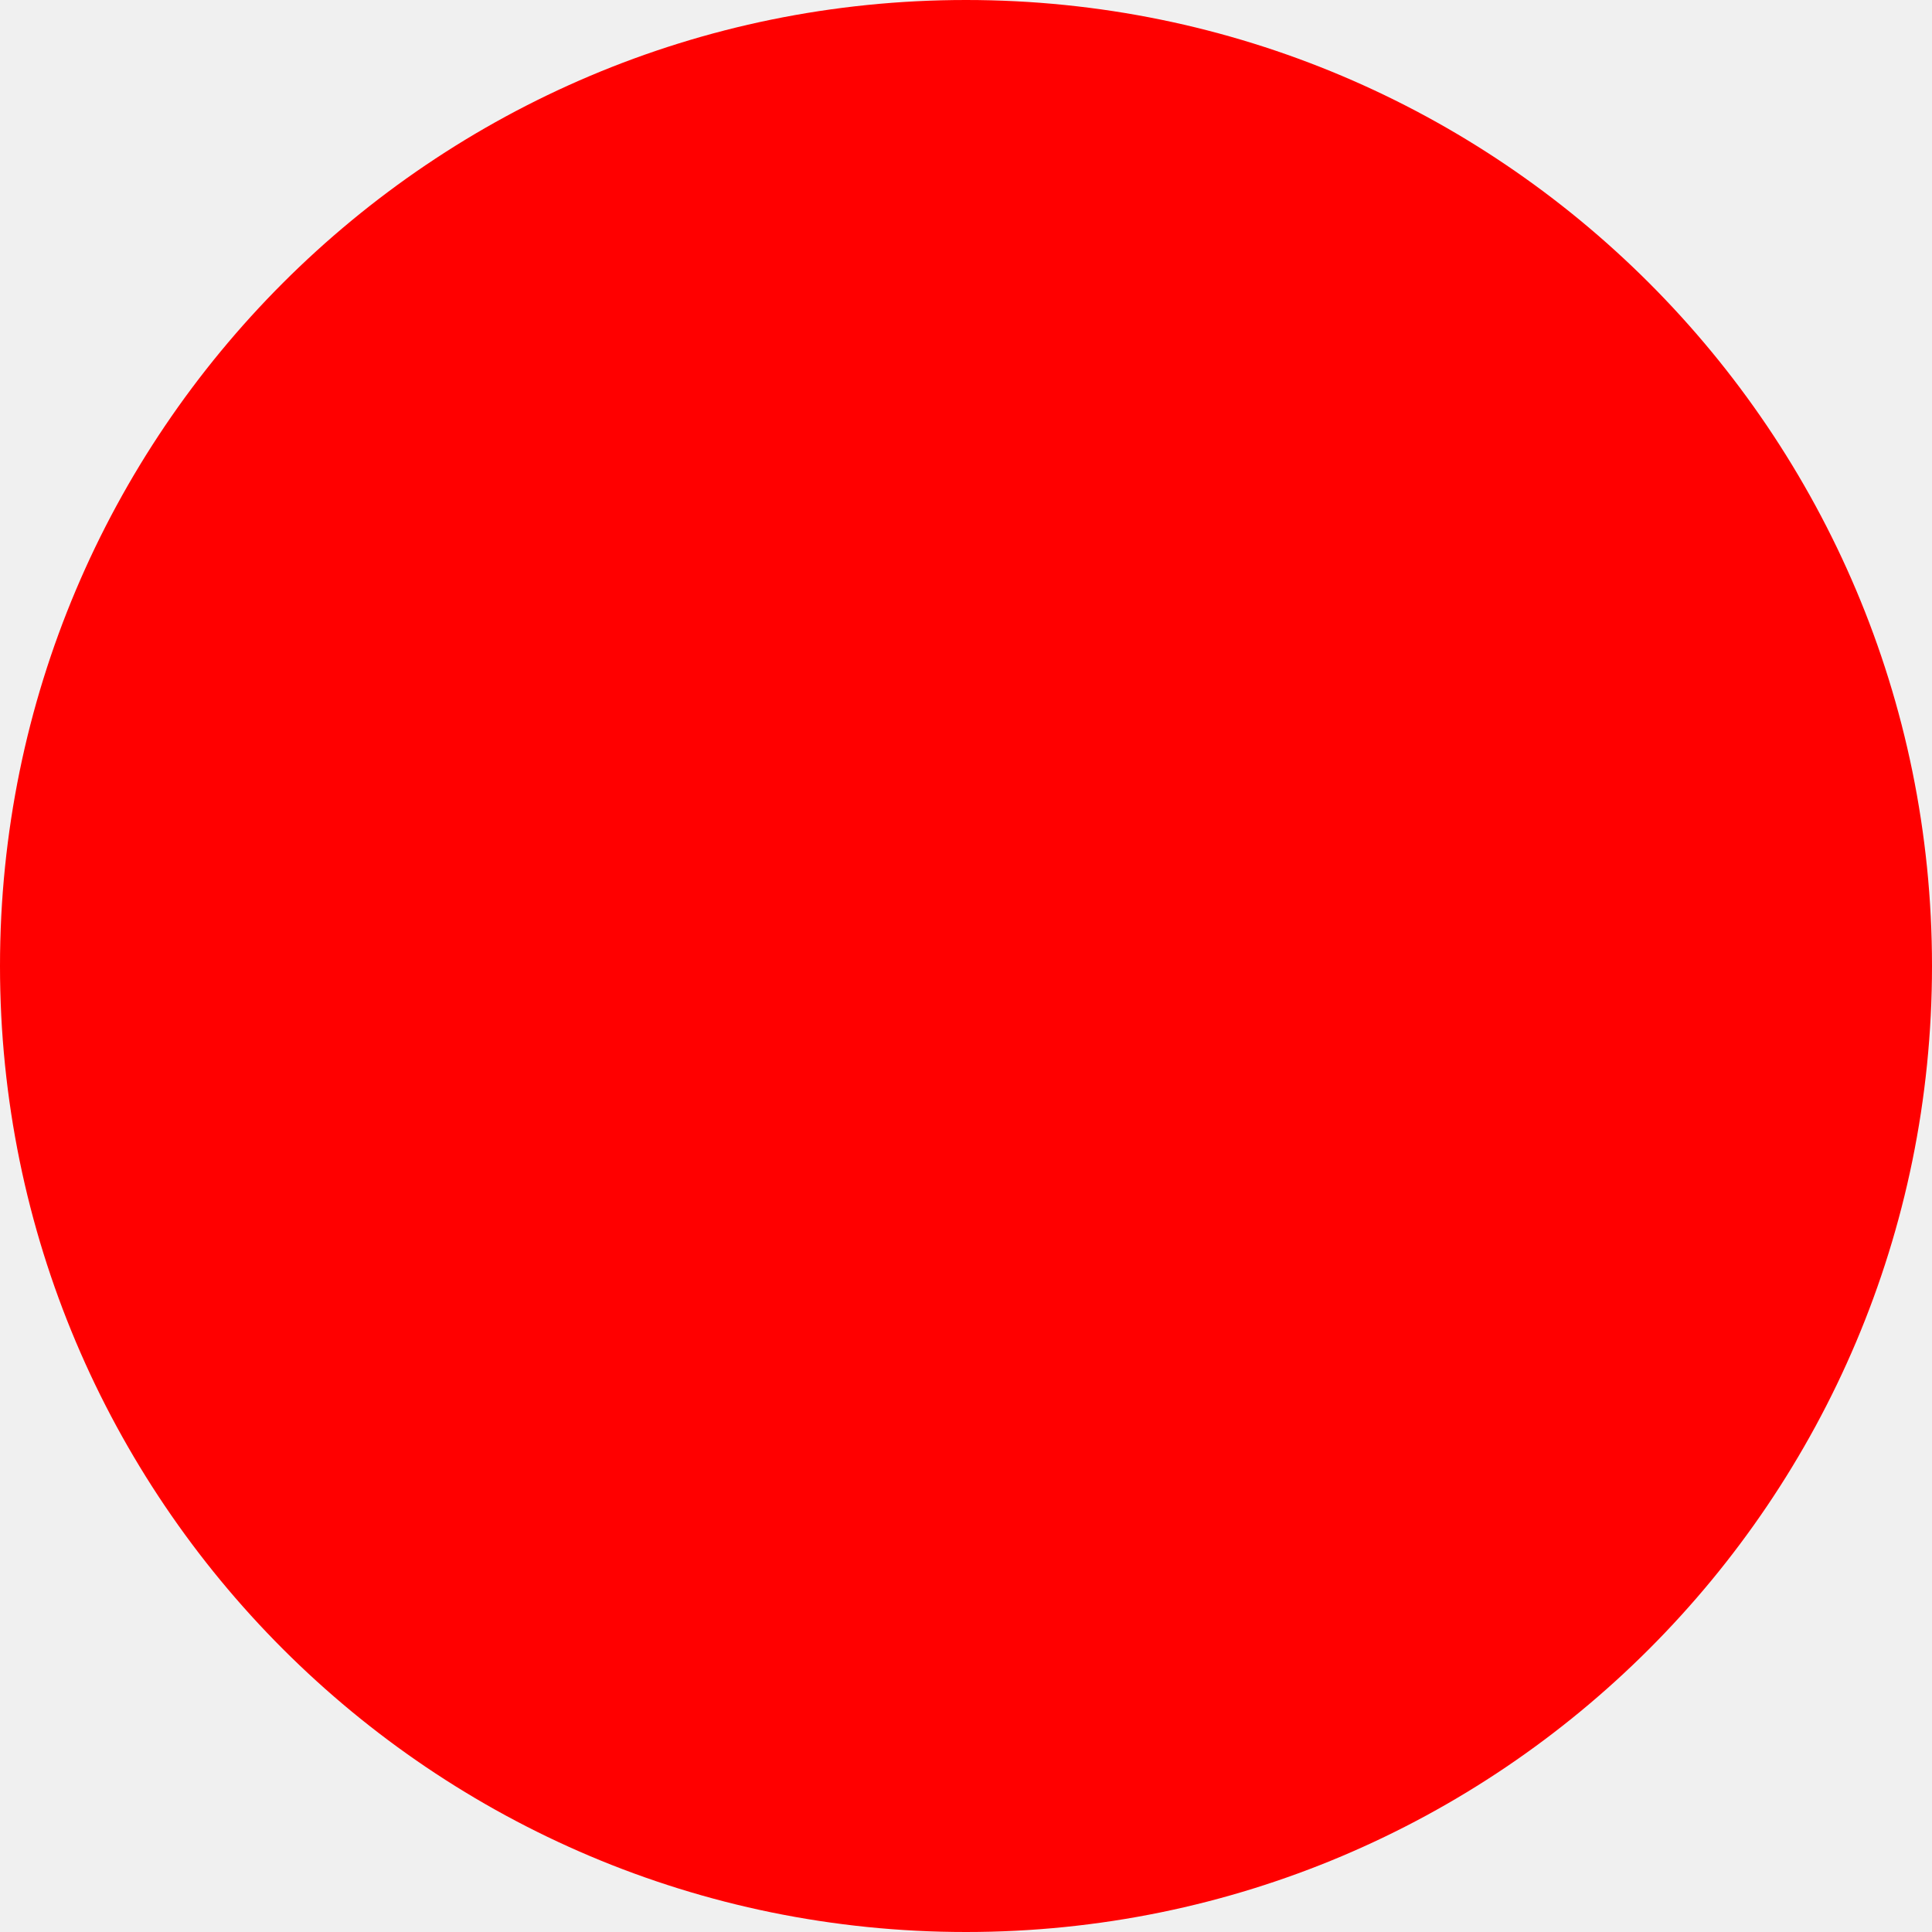
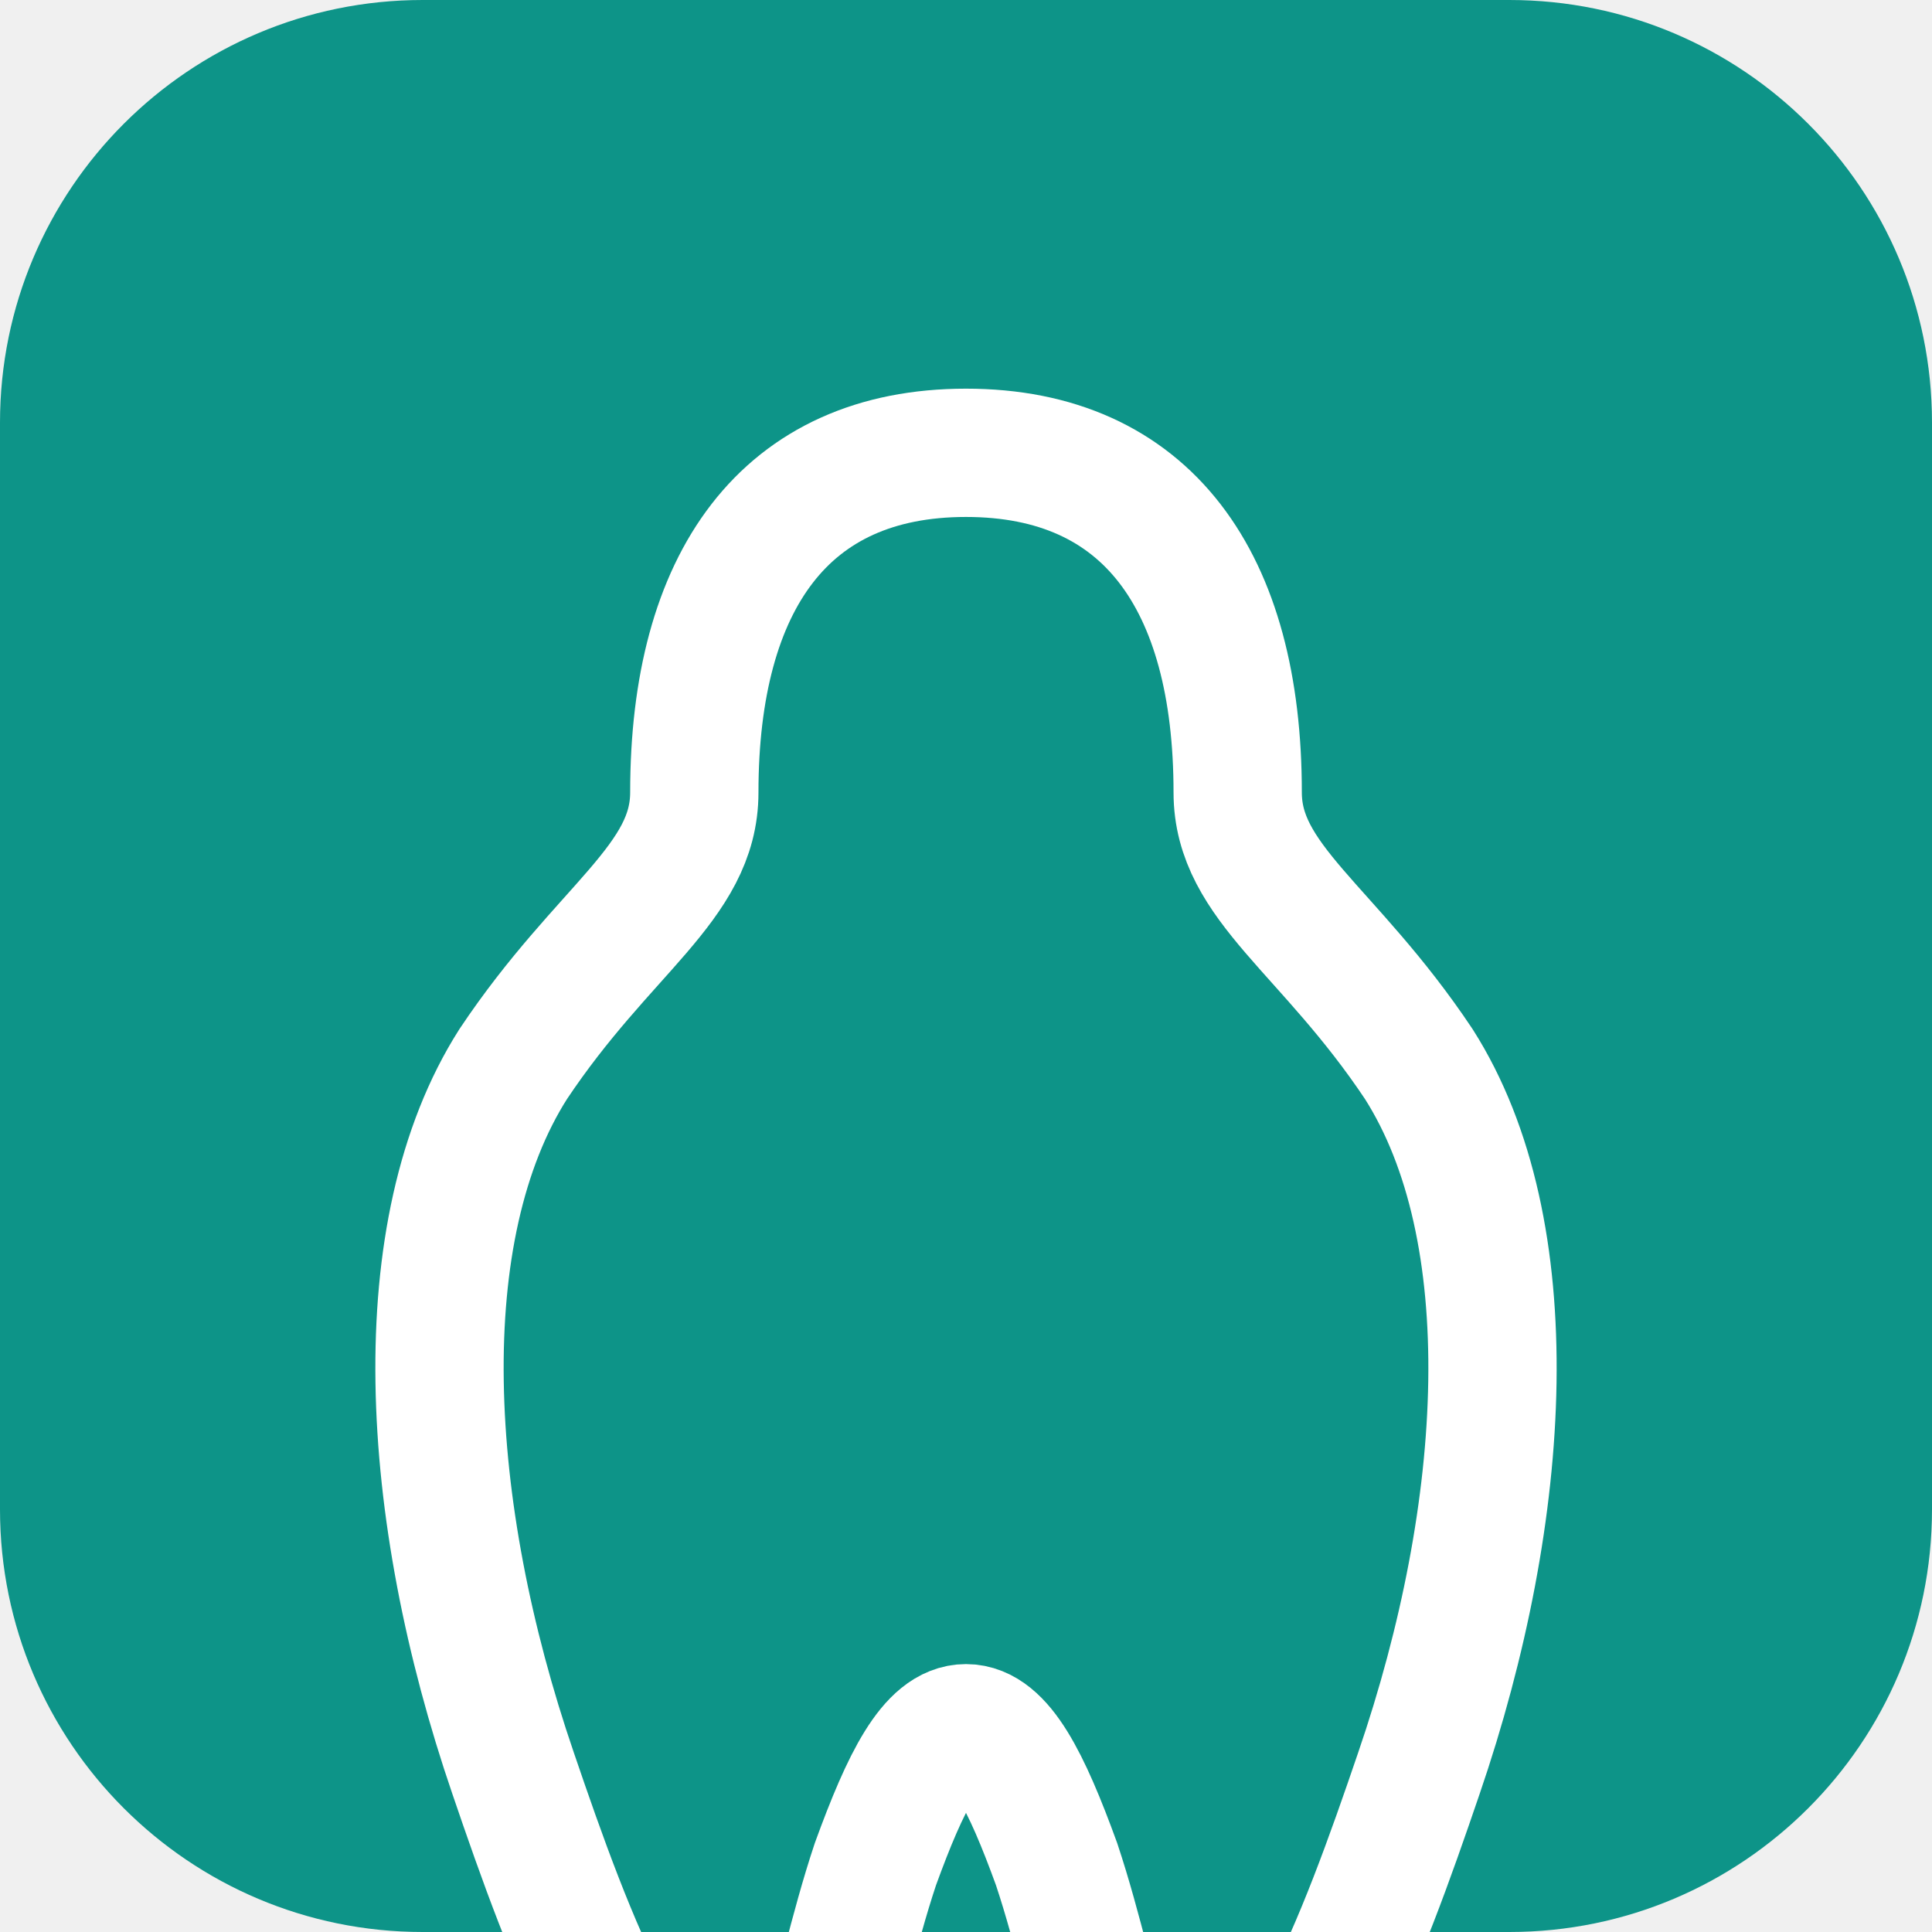
- <svg xmlns="http://www.w3.org/2000/svg" width="512" height="512">
-   <circle cx="256" cy="256" r="256" fill="red" />
+ <svg xmlns="http://www.w3.org/2000/svg" width="512" height="512" viewBox="0 0 512 512">
+   <rect width="512" height="512" rx="112" fill="#0d9488" />
+   <path fill="none" stroke="#ffffff" stroke-width="34" stroke-linecap="round" stroke-linejoin="round" d="M256 120c-48 0-72 34-72 90 0 24-24 36-48 72-28 44-24 118 0 188 15 44 34 96 60 96 22 0 24-36 36-72 8-22 15-36 24-36s16 14 24 36c12 36 14 72 36 72 26 0 45-52 60-96 24-70 28-144 0-188-24-36-48-48-48-72 0-56-24-90-72-90z" />
</svg>
